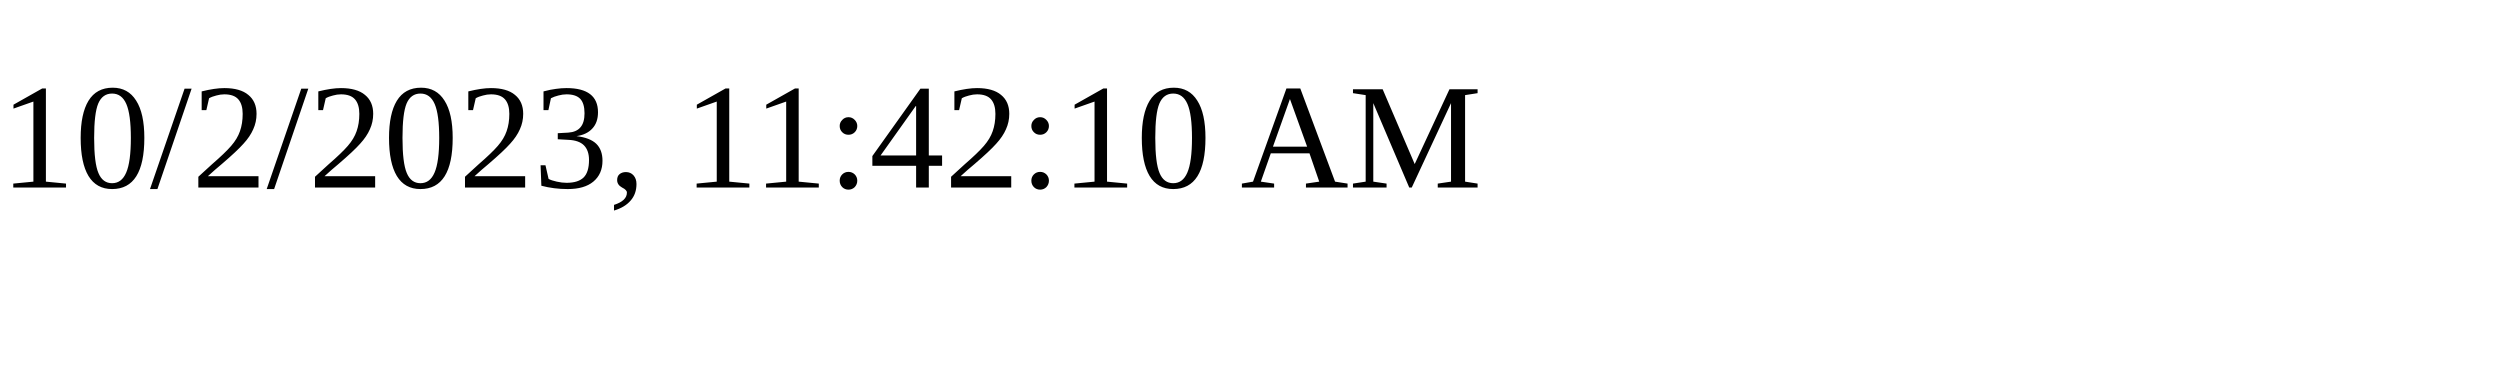
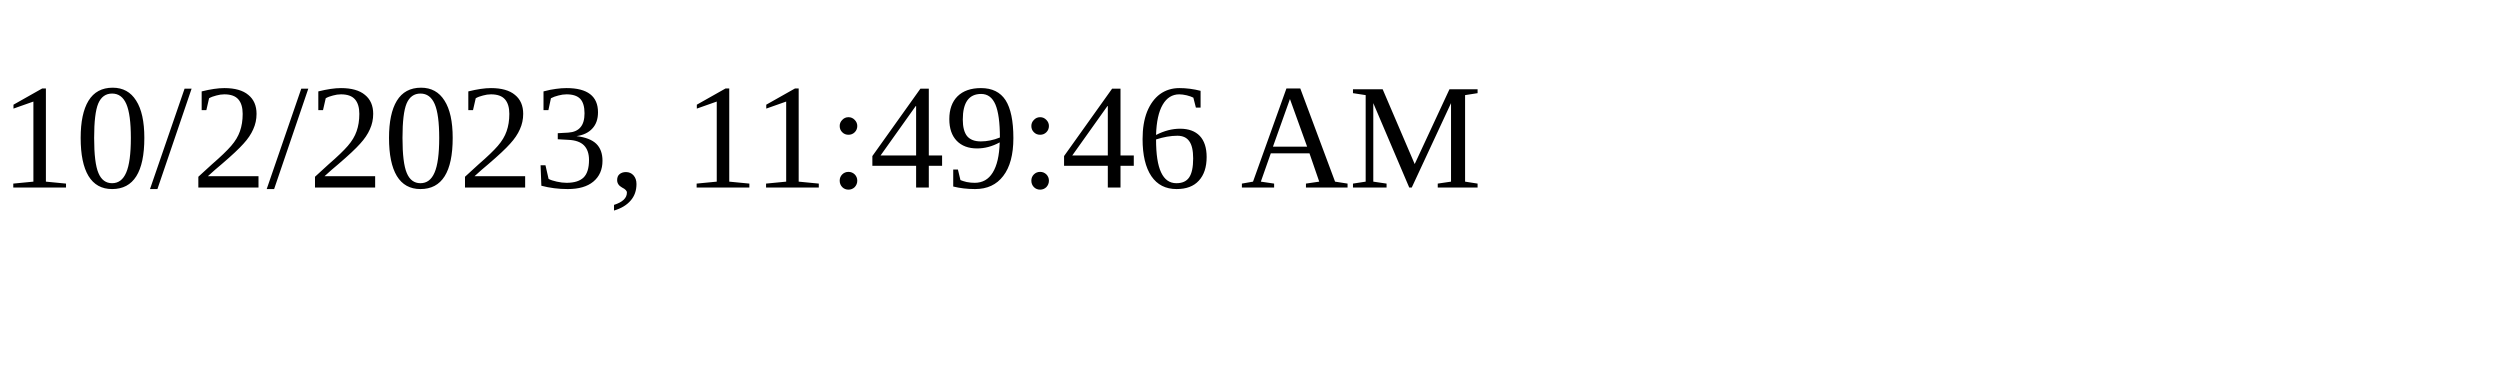
<svg xmlns="http://www.w3.org/2000/svg" height="30" width="200">
-   <text x="0" y="15">10/2/2023, 11:42:10 AM</text>
+   <text x="0" y="15">10/2/2023, 11:49:46 AM</text>
</svg>
